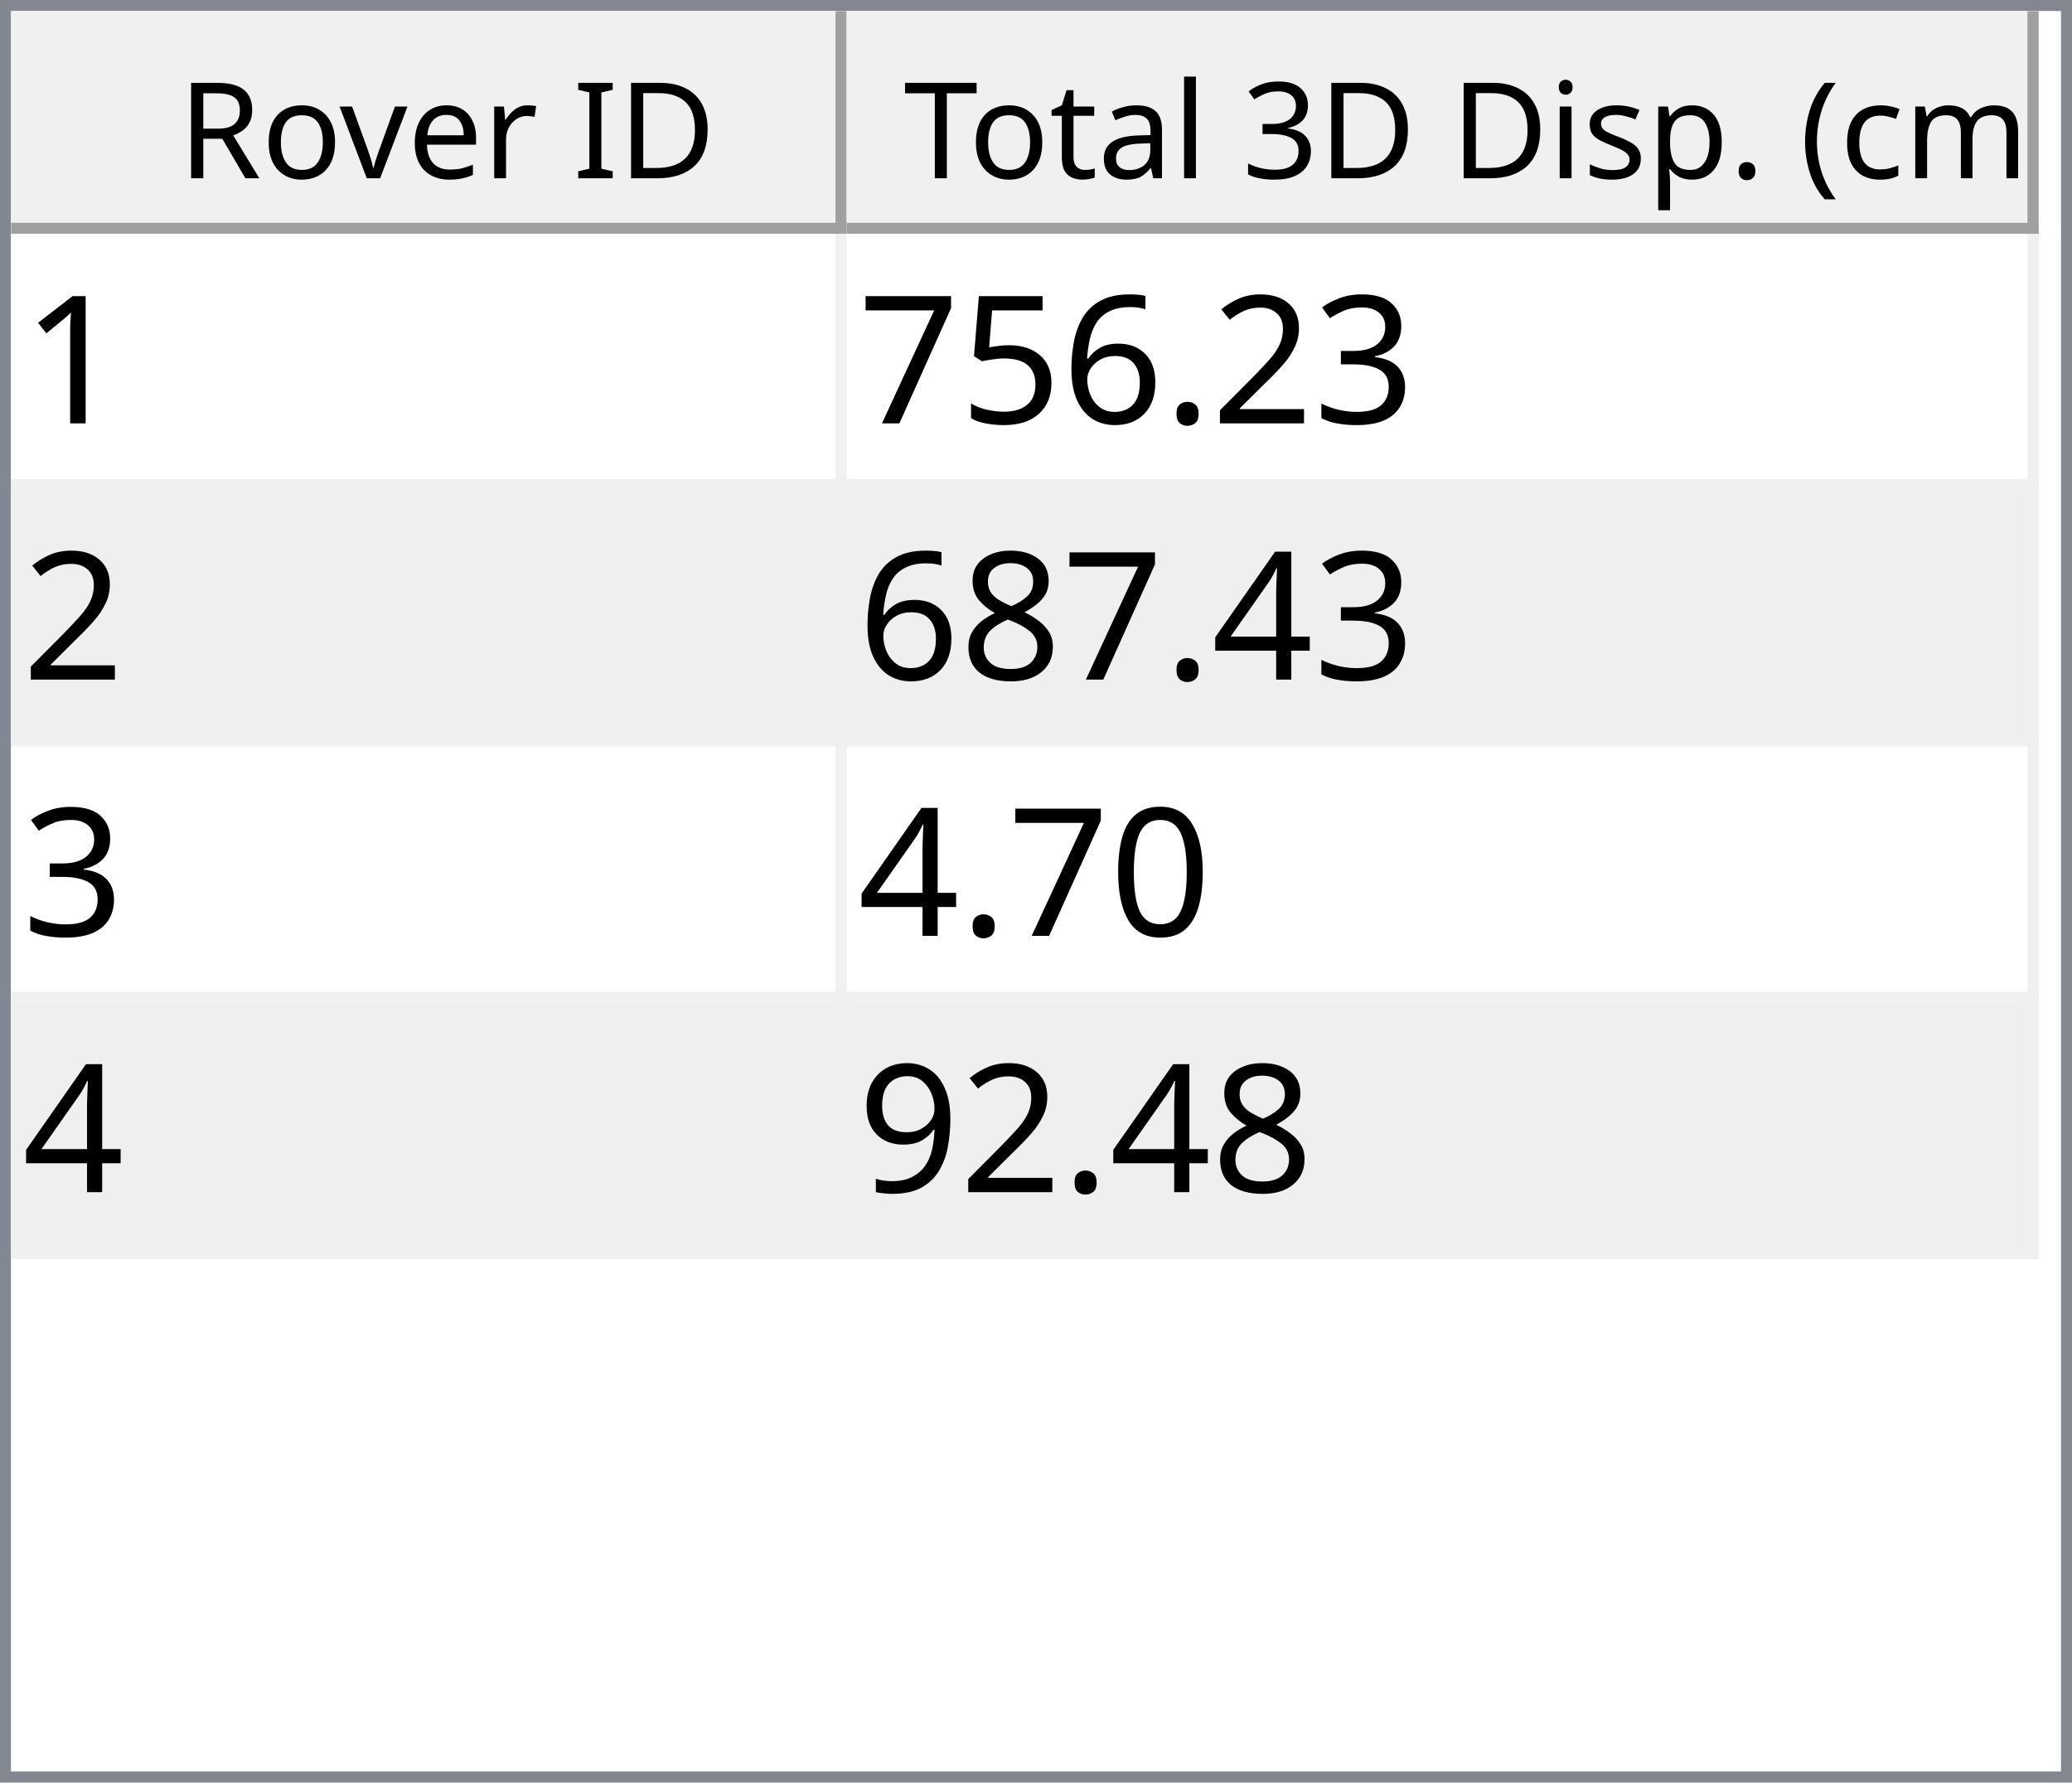
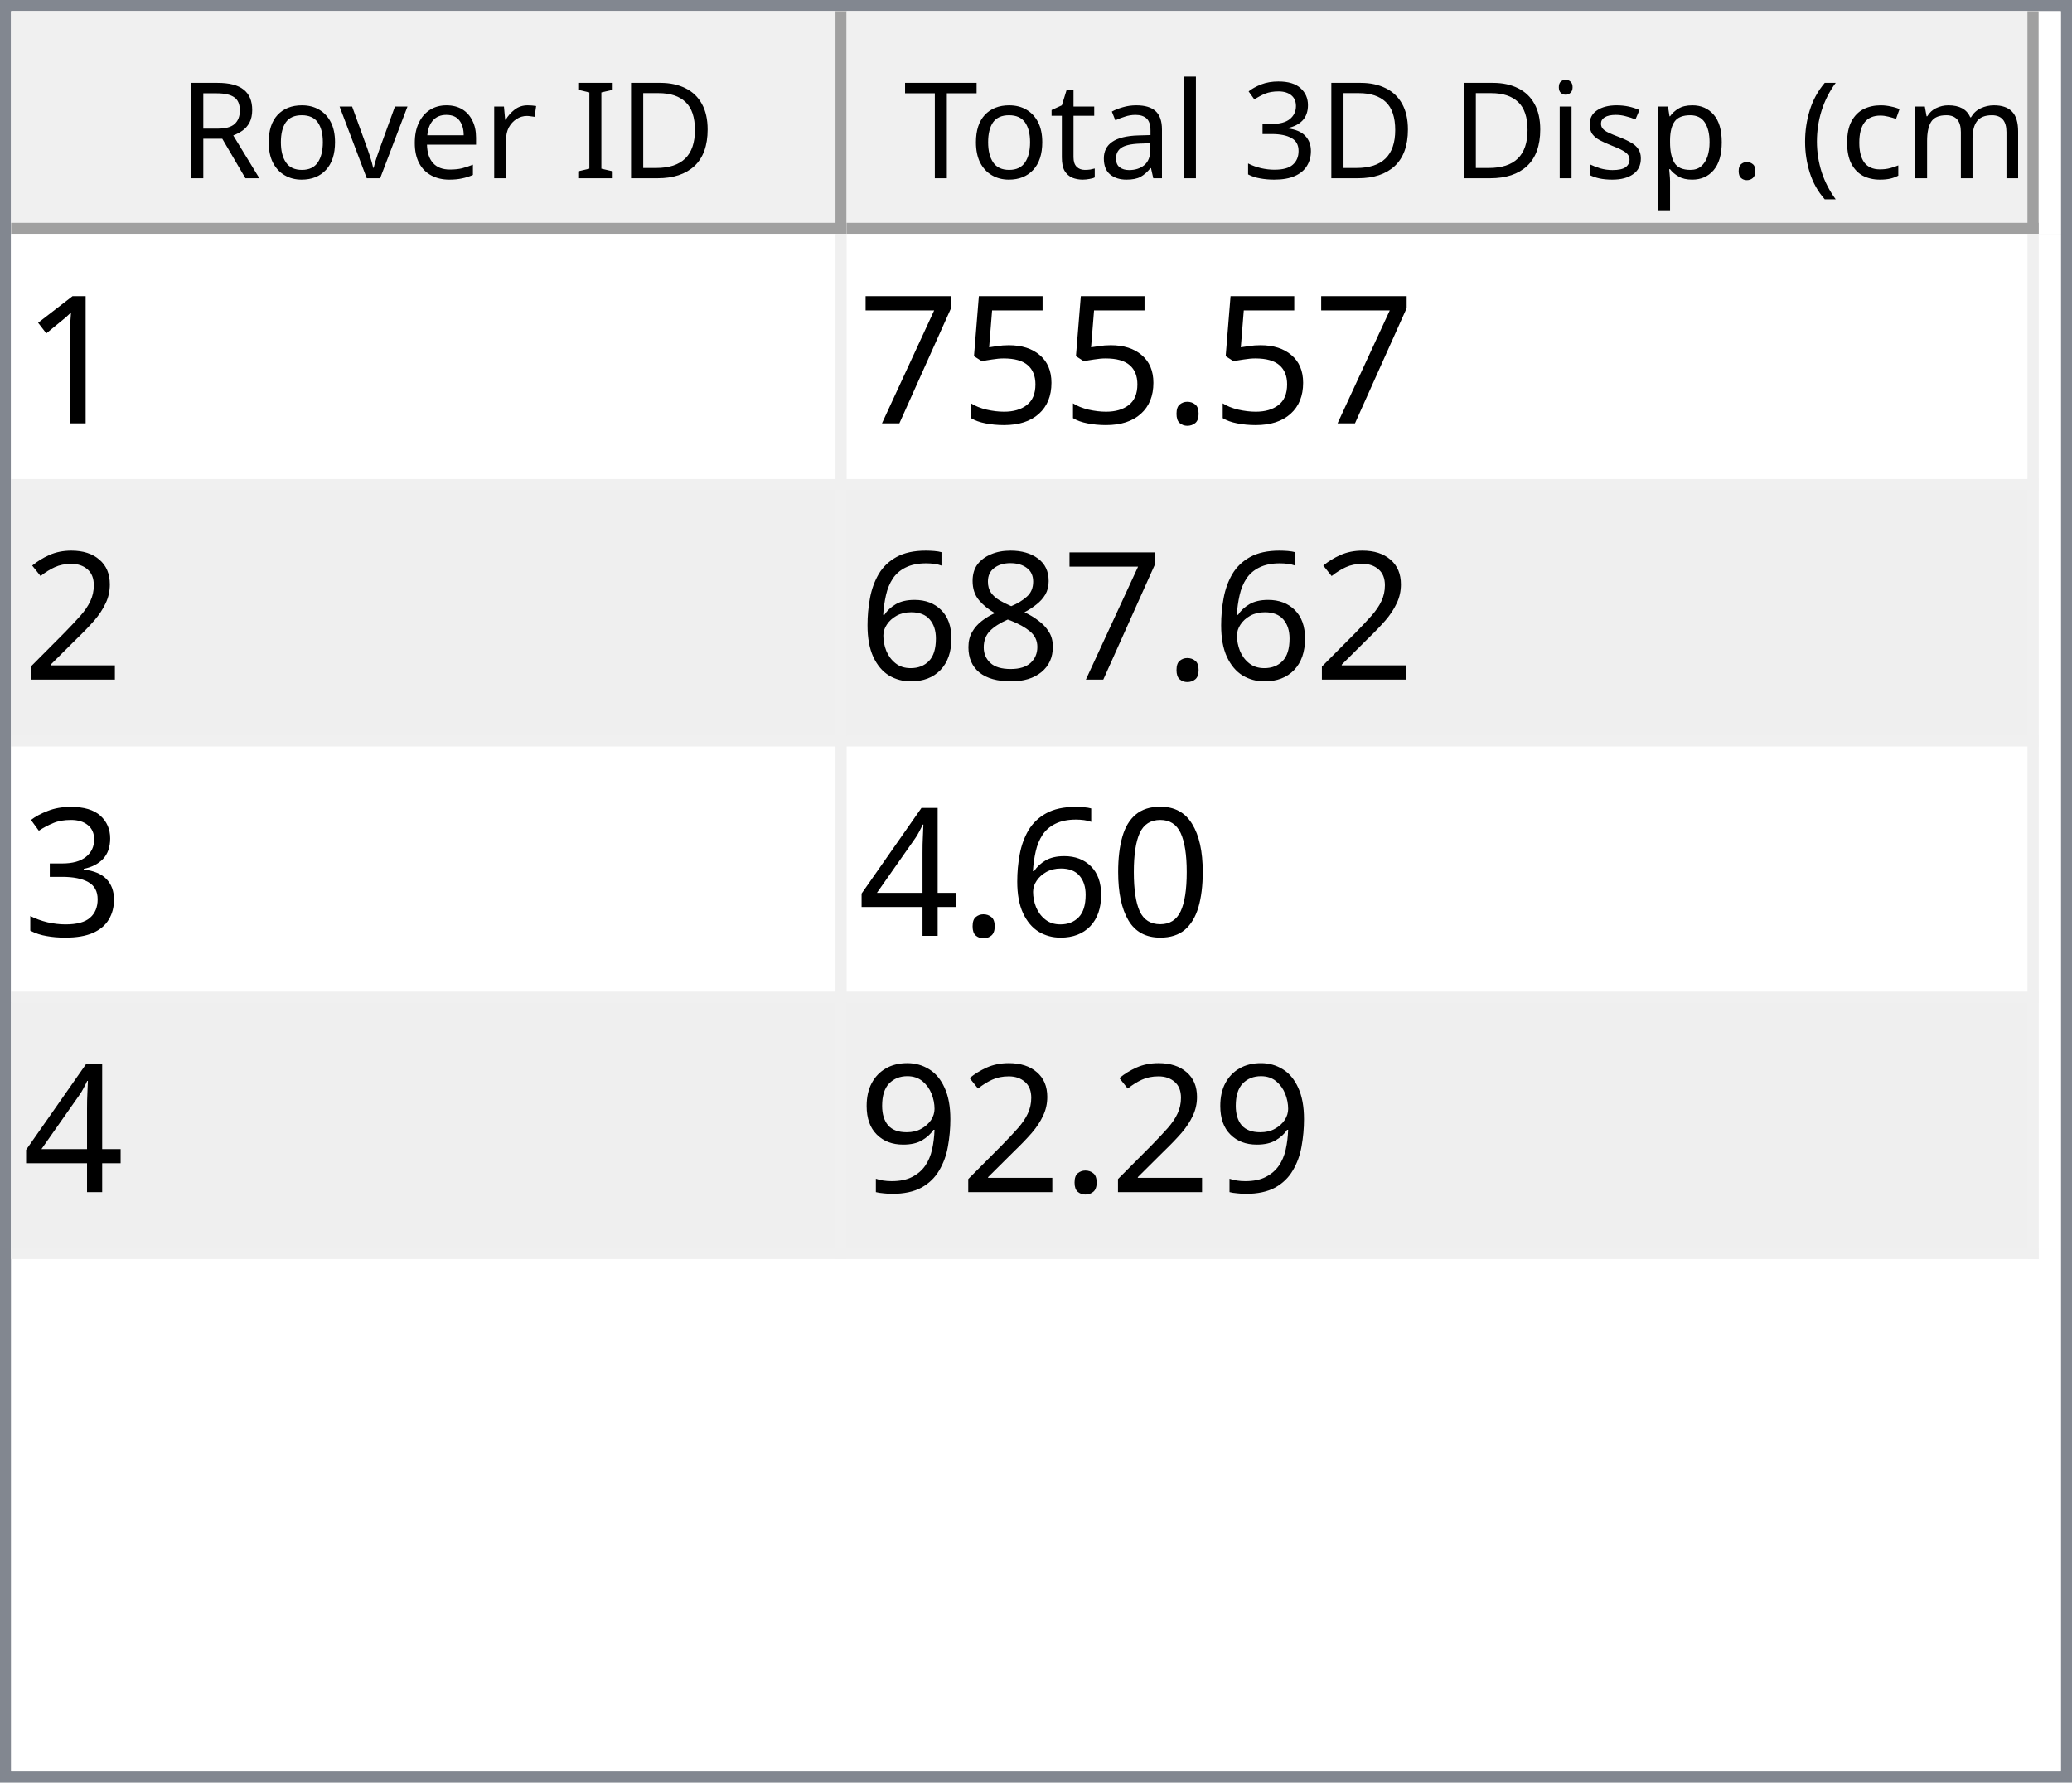
<svg xmlns="http://www.w3.org/2000/svg" style="fill-opacity:1; color-rendering:auto; color-interpolation:auto; text-rendering:auto; stroke:black; stroke-linecap:square; stroke-miterlimit:10; shape-rendering:auto; stroke-opacity:1; fill:black; stroke-dasharray:none; font-weight:normal; stroke-width:1; font-family:'Dialog'; font-style:normal; stroke-linejoin:miter; font-size:12px; stroke-dashoffset:0; image-rendering:auto;" width="186" height="160">
  <defs id="genericDefs" />
  <g>
    <defs id="defs1">
      <clipPath clipPathUnits="userSpaceOnUse" id="clipPath1">
        <path d="M0 0 L186 0 L186 160 L0 160 L0 0 Z" />
      </clipPath>
      <clipPath clipPathUnits="userSpaceOnUse" id="clipPath2">
        <path d="M0 0 L0 160 L186 160 L186 0 Z" />
      </clipPath>
      <clipPath clipPathUnits="userSpaceOnUse" id="clipPath3">
        <path d="M0 0 L0 20 L184 20 L184 0 Z" />
      </clipPath>
      <clipPath clipPathUnits="userSpaceOnUse" id="clipPath4">
        <path d="M0 0 L0 20 L75 20 L75 0 Z" />
      </clipPath>
      <clipPath clipPathUnits="userSpaceOnUse" id="clipPath5">
        <path d="M1 1 L1 19 L74 19 L74 1 Z" />
      </clipPath>
      <clipPath clipPathUnits="userSpaceOnUse" id="clipPath6">
        <path d="M0 0 L0 18 L73 18 L73 0 Z" />
      </clipPath>
      <clipPath clipPathUnits="userSpaceOnUse" id="clipPath7">
        <path d="M-0.5 -0.5 L-0.5 19.5 L74.5 19.5 L74.5 -0.5 Z" />
      </clipPath>
      <clipPath clipPathUnits="userSpaceOnUse" id="clipPath8">
        <path d="M0 0 L0 20 L107 20 L107 0 Z" />
      </clipPath>
      <clipPath clipPathUnits="userSpaceOnUse" id="clipPath9">
        <path d="M1 1 L1 19 L106 19 L106 1 Z" />
      </clipPath>
      <clipPath clipPathUnits="userSpaceOnUse" id="clipPath10">
        <path d="M0 0 L0 18 L105 18 L105 0 Z" />
      </clipPath>
      <clipPath clipPathUnits="userSpaceOnUse" id="clipPath11">
        <path d="M-0.5 -0.5 L-0.5 19.5 L106.5 19.5 L106.5 -0.5 Z" />
      </clipPath>
      <clipPath clipPathUnits="userSpaceOnUse" id="clipPath12">
        <path d="M0 0 L0 138 L184 138 L184 0 Z" />
      </clipPath>
      <clipPath clipPathUnits="userSpaceOnUse" id="clipPath13">
        <path d="M0 0 L0 92 L182 92 L182 0 Z" />
      </clipPath>
      <clipPath clipPathUnits="userSpaceOnUse" id="clipPath14">
        <path d="M-0.5 -0.5 L-0.5 91.5 L181.5 91.5 L181.5 -0.5 Z" />
      </clipPath>
      <clipPath clipPathUnits="userSpaceOnUse" id="clipPath15">
        <path d="M0 0 L0 22 L74 22 L74 0 Z" />
      </clipPath>
      <clipPath clipPathUnits="userSpaceOnUse" id="clipPath16">
        <path d="M0 0 L0 22 L106 22 L106 0 Z" />
      </clipPath>
      <font horiz-adv-x="64.551" id="font1">
        <font-face ascent="107.91" descent="25.098" units-per-em="100" style="font-style:normal; font-family:Segoe UI; font-weight:normal;" />
        <missing-glyph horiz-adv-x="64.551" d="M8.109 0 L8.109 68.266 L56.453 68.266 L56.453 0 L8.109 0 ZM15.328 7.234 L49.219 7.234 L49.219 61.031 L15.328 61.031 L15.328 7.234 Z" />
        <glyph unicode="D" horiz-adv-x="70.117" d="M9.188 0 L9.188 70.016 L28.516 70.016 Q65.531 70.016 65.531 35.891 Q65.531 19.672 55.25 9.836 Q44.969 0 27.734 0 L9.188 0 ZM17.391 62.594 L17.391 7.422 L27.828 7.422 Q41.609 7.422 49.273 14.797 Q56.938 22.172 56.938 35.688 Q56.938 62.594 28.328 62.594 L17.391 62.594 Z" />
        <glyph unicode="I" horiz-adv-x="26.611" d="M17.391 0 L9.188 0 L9.188 70.016 L17.391 70.016 L17.391 0 Z" />
        <glyph unicode=" " horiz-adv-x="27.393" d="" />
        <glyph unicode="r" horiz-adv-x="34.766" d="M34.188 41.891 Q32.078 43.5 28.125 43.5 Q23 43.5 19.555 38.672 Q16.109 33.844 16.109 25.484 L16.109 0 L8.109 0 L8.109 50 L16.109 50 L16.109 39.703 L16.312 39.703 Q18.016 44.969 21.531 47.922 Q25.047 50.875 29.391 50.875 Q32.516 50.875 34.188 50.203 L34.188 41.891 Z" />
        <glyph unicode="e" horiz-adv-x="52.295" d="M48.297 23 L12.984 23 Q13.188 14.656 17.484 10.109 Q21.781 5.562 29.297 5.562 Q37.75 5.562 44.828 11.141 L44.828 3.609 Q38.234 -1.172 27.391 -1.172 Q16.797 -1.172 10.742 5.641 Q4.688 12.453 4.688 24.812 Q4.688 36.469 11.305 43.82 Q17.922 51.172 27.734 51.172 Q37.547 51.172 42.922 44.828 Q48.297 38.484 48.297 27.203 L48.297 23 ZM40.094 29.781 Q40.047 36.719 36.75 40.578 Q33.453 44.438 27.594 44.438 Q21.922 44.438 17.969 40.383 Q14.016 36.328 13.094 29.781 L40.094 29.781 Z" />
        <glyph unicode="v" horiz-adv-x="47.9" d="M47.406 50 L27.484 0 L19.625 0 L0.688 50 L9.469 50 L22.172 13.672 Q23.578 9.672 23.922 6.688 L24.125 6.688 Q24.609 10.453 25.688 13.484 L38.969 50 L47.406 50 Z" />
        <glyph unicode="o" horiz-adv-x="58.594" d="M29 -1.172 Q17.922 -1.172 11.305 5.836 Q4.688 12.844 4.688 24.422 Q4.688 37.016 11.57 44.094 Q18.453 51.172 30.172 51.172 Q41.359 51.172 47.633 44.289 Q53.906 37.406 53.906 25.203 Q53.906 13.234 47.141 6.031 Q40.375 -1.172 29 -1.172 ZM29.594 44.438 Q21.875 44.438 17.383 39.188 Q12.891 33.938 12.891 24.703 Q12.891 15.828 17.43 10.695 Q21.969 5.562 29.594 5.562 Q37.359 5.562 41.531 10.594 Q45.703 15.625 45.703 24.906 Q45.703 34.281 41.531 39.359 Q37.359 44.438 29.594 44.438 Z" />
        <glyph unicode="R" horiz-adv-x="59.814" d="M59.375 0 L49.609 0 L37.891 19.625 Q36.281 22.359 34.766 24.289 Q33.25 26.219 31.664 27.438 Q30.078 28.656 28.25 29.219 Q26.422 29.781 24.125 29.781 L17.391 29.781 L17.391 0 L9.188 0 L9.188 70.016 L30.078 70.016 Q34.672 70.016 38.555 68.867 Q42.438 67.719 45.289 65.375 Q48.141 63.031 49.758 59.547 Q51.375 56.062 51.375 51.375 Q51.375 47.703 50.273 44.656 Q49.172 41.609 47.148 39.211 Q45.125 36.812 42.266 35.133 Q39.406 33.453 35.844 32.516 L35.844 32.328 Q37.594 31.547 38.891 30.547 Q40.188 29.547 41.359 28.18 Q42.531 26.812 43.68 25.078 Q44.828 23.344 46.234 21.047 L59.375 0 ZM17.391 62.594 L17.391 37.203 L28.516 37.203 Q31.594 37.203 34.203 38.133 Q36.812 39.062 38.719 40.797 Q40.625 42.531 41.703 45.047 Q42.781 47.562 42.781 50.688 Q42.781 56.297 39.141 59.445 Q35.5 62.594 28.609 62.594 L17.391 62.594 Z" />
        <glyph unicode=")" horiz-adv-x="30.176" d="M8.297 -15.922 L1.172 -15.922 Q16.406 2.344 16.406 26.812 Q16.406 51.469 1.078 70.016 L8.297 70.016 Q23.531 52.156 23.531 26.703 Q23.531 1.375 8.297 -15.922 Z" />
        <glyph unicode="m" horiz-adv-x="86.133" d="M79.109 0 L71.094 0 L71.094 28.719 Q71.094 37.016 68.531 40.727 Q65.969 44.438 59.906 44.438 Q54.781 44.438 51.195 39.75 Q47.609 35.062 47.609 28.516 L47.609 0 L39.594 0 L39.594 29.688 Q39.594 44.438 28.219 44.438 Q22.953 44.438 19.531 40.016 Q16.109 35.594 16.109 28.516 L16.109 0 L8.109 0 L8.109 50 L16.109 50 L16.109 42.094 L16.312 42.094 Q21.625 51.172 31.844 51.172 Q36.969 51.172 40.773 48.312 Q44.578 45.453 46 40.828 Q51.562 51.172 62.594 51.172 Q79.109 51.172 79.109 30.812 L79.109 0 Z" />
        <glyph unicode="c" horiz-adv-x="46.191" d="M42.188 2.297 Q36.422 -1.172 28.516 -1.172 Q17.828 -1.172 11.258 5.789 Q4.688 12.75 4.688 23.828 Q4.688 36.188 11.766 43.68 Q18.844 51.172 30.672 51.172 Q37.25 51.172 42.281 48.734 L42.281 40.531 Q36.719 44.438 30.375 44.438 Q22.703 44.438 17.797 38.945 Q12.891 33.453 12.891 24.516 Q12.891 15.719 17.508 10.641 Q22.125 5.562 29.891 5.562 Q36.422 5.562 42.188 9.906 L42.188 2.297 Z" />
        <glyph unicode="(" horiz-adv-x="30.176" d="M29.109 -15.922 L21.969 -15.922 Q6.844 1.375 6.844 26.703 Q6.844 52.156 21.969 70.016 L29.203 70.016 Q13.875 51.469 13.875 26.812 Q13.875 2.344 29.109 -15.922 Z" />
        <glyph unicode="." horiz-adv-x="21.68" d="M10.891 -1.078 Q8.641 -1.078 7.055 0.539 Q5.469 2.156 5.469 4.391 Q5.469 6.641 7.055 8.273 Q8.641 9.906 10.891 9.906 Q13.188 9.906 14.797 8.273 Q16.406 6.641 16.406 4.391 Q16.406 2.156 14.797 0.539 Q13.188 -1.078 10.891 -1.078 Z" />
        <glyph unicode="p" horiz-adv-x="58.789" d="M16.312 7.234 L16.109 7.234 L16.109 -23 L8.109 -23 L8.109 50 L16.109 50 L16.109 41.219 L16.312 41.219 Q22.219 51.172 33.594 51.172 Q43.266 51.172 48.688 44.461 Q54.109 37.75 54.109 26.469 Q54.109 13.922 48 6.375 Q41.891 -1.172 31.297 -1.172 Q21.578 -1.172 16.312 7.234 ZM16.109 27.391 L16.109 20.406 Q16.109 14.203 20.141 9.883 Q24.172 5.562 30.375 5.562 Q37.641 5.562 41.773 11.133 Q45.906 16.703 45.906 26.609 Q45.906 34.969 42.047 39.703 Q38.188 44.438 31.594 44.438 Q24.609 44.438 20.359 39.578 Q16.109 34.719 16.109 27.391 Z" />
        <glyph unicode="s" horiz-adv-x="42.432" d="M5.078 1.812 L5.078 10.406 Q11.625 5.562 19.484 5.562 Q30.031 5.562 30.031 12.594 Q30.031 14.594 29.125 15.992 Q28.219 17.391 26.68 18.461 Q25.141 19.531 23.07 20.383 Q21 21.234 18.609 22.172 Q15.281 23.484 12.766 24.828 Q10.25 26.172 8.57 27.859 Q6.891 29.547 6.031 31.695 Q5.172 33.844 5.172 36.719 Q5.172 40.234 6.789 42.945 Q8.406 45.656 11.086 47.484 Q13.766 49.312 17.211 50.242 Q20.656 51.172 24.312 51.172 Q30.812 51.172 35.938 48.922 L35.938 40.828 Q30.422 44.438 23.25 44.438 Q21 44.438 19.195 43.922 Q17.391 43.406 16.094 42.477 Q14.797 41.547 14.086 40.258 Q13.375 38.969 13.375 37.406 Q13.375 35.453 14.086 34.133 Q14.797 32.812 16.164 31.789 Q17.531 30.766 19.484 29.938 Q21.438 29.109 23.922 28.125 Q27.25 26.859 29.883 25.516 Q32.516 24.172 34.375 22.484 Q36.234 20.797 37.234 18.602 Q38.234 16.406 38.234 13.375 Q38.234 9.672 36.602 6.938 Q34.969 4.203 32.234 2.398 Q29.5 0.594 25.93 -0.289 Q22.359 -1.172 18.453 -1.172 Q10.75 -1.172 5.078 1.812 Z" />
        <glyph unicode="i" horiz-adv-x="24.219" d="M12.203 62.703 Q10.062 62.703 8.547 64.164 Q7.031 65.625 7.031 67.875 Q7.031 70.125 8.547 71.609 Q10.062 73.094 12.203 73.094 Q14.406 73.094 15.945 71.609 Q17.484 70.125 17.484 67.875 Q17.484 65.719 15.945 64.211 Q14.406 62.703 12.203 62.703 ZM16.109 0 L8.109 0 L8.109 50 L16.109 50 L16.109 0 Z" />
        <glyph unicode="3" horiz-adv-x="53.906" d="M46.531 19.828 Q46.531 15.094 44.75 11.211 Q42.969 7.328 39.719 4.57 Q36.469 1.812 31.93 0.297 Q27.391 -1.219 21.922 -1.219 Q11.922 -1.219 6 2.594 L6 11.188 Q13.094 5.609 22.219 5.609 Q25.875 5.609 28.828 6.539 Q31.781 7.469 33.906 9.227 Q36.031 10.984 37.18 13.477 Q38.328 15.969 38.328 19.094 Q38.328 32.812 18.797 32.812 L12.984 32.812 L12.984 39.594 L18.5 39.594 Q35.797 39.594 35.797 52.484 Q35.797 64.406 22.609 64.406 Q15.188 64.406 8.688 59.422 L8.688 67.188 Q15.375 71.188 24.609 71.188 Q29 71.188 32.57 69.969 Q36.141 68.75 38.68 66.555 Q41.219 64.359 42.609 61.281 Q44 58.203 44 54.5 Q44 40.672 30.031 36.719 L30.031 36.531 Q33.594 36.141 36.625 34.797 Q39.656 33.453 41.852 31.305 Q44.047 29.156 45.289 26.25 Q46.531 23.344 46.531 19.828 Z" />
        <glyph unicode="l" horiz-adv-x="24.219" d="M16.109 0 L8.109 0 L8.109 74.031 L16.109 74.031 L16.109 0 Z" />
        <glyph unicode="a" horiz-adv-x="50.879" d="M43.891 0 L35.891 0 L35.891 7.812 L35.688 7.812 Q30.469 -1.172 20.312 -1.172 Q12.844 -1.172 8.617 2.781 Q4.391 6.734 4.391 13.281 Q4.391 27.297 20.906 29.594 L35.891 31.688 Q35.891 44.438 25.594 44.438 Q16.547 44.438 9.281 38.281 L9.281 46.484 Q16.656 51.172 26.266 51.172 Q43.891 51.172 43.891 32.516 L43.891 0 ZM35.891 25.297 L23.828 23.641 Q18.266 22.859 15.43 20.875 Q12.594 18.891 12.594 13.875 Q12.594 10.203 15.211 7.883 Q17.828 5.562 22.172 5.562 Q28.125 5.562 32.008 9.742 Q35.891 13.922 35.891 20.312 L35.891 25.297 Z" />
        <glyph unicode="t" horiz-adv-x="33.887" d="M31.297 0.484 Q28.469 -1.078 23.828 -1.078 Q10.688 -1.078 10.688 13.578 L10.688 43.172 L2.094 43.172 L2.094 50 L10.688 50 L10.688 62.203 L18.703 64.797 L18.703 50 L31.297 50 L31.297 43.172 L18.703 43.172 L18.703 14.984 Q18.703 9.969 20.414 7.82 Q22.125 5.672 26.078 5.672 Q29.109 5.672 31.297 7.328 L31.297 0.484 Z" />
        <glyph unicode="T" horiz-adv-x="52.393" d="M50.594 62.594 L30.375 62.594 L30.375 0 L22.172 0 L22.172 62.594 L2 62.594 L2 70.016 L50.594 70.016 L50.594 62.594 Z" />
      </font>
      <font horiz-adv-x="75.0" id="font2">
        <font-face ascent="100.537" descent="21.973" units-per-em="100" style="font-style:normal; font-family:sans-serif; font-weight:normal;" />
        <missing-glyph horiz-adv-x="75.0" d="M12.5 0 L12.5 62.5 L62.5 62.5 L62.5 0 L12.5 0 ZM14.062 1.562 L60.938 1.562 L60.938 60.938 L14.062 60.938 L14.062 1.562 Z" />
        <glyph unicode="1" horiz-adv-x="55.615" d="M37.25 0 L28.469 0 L28.469 56 Q25.297 52.984 20.141 49.953 Q14.984 46.922 10.891 45.406 L10.891 53.906 Q18.266 57.375 23.781 62.305 Q29.297 67.234 31.594 71.875 L37.25 71.875 L37.25 0 Z" />
-         <glyph unicode="3" horiz-adv-x="55.615" d="M4.203 18.891 L12.984 20.062 Q14.5 12.594 18.141 9.297 Q21.781 6 27 6 Q33.203 6 37.477 10.297 Q41.75 14.594 41.75 20.953 Q41.75 27 37.797 30.93 Q33.844 34.859 27.734 34.859 Q25.25 34.859 21.531 33.891 L22.516 41.609 Q23.391 41.5 23.922 41.5 Q29.547 41.5 34.039 44.43 Q38.531 47.359 38.531 53.469 Q38.531 58.297 35.258 61.477 Q31.984 64.656 26.812 64.656 Q21.688 64.656 18.266 61.43 Q14.844 58.203 13.875 51.766 L5.078 53.328 Q6.688 62.156 12.398 67.016 Q18.109 71.875 26.609 71.875 Q32.469 71.875 37.398 69.359 Q42.328 66.844 44.945 62.5 Q47.562 58.156 47.562 53.266 Q47.562 48.641 45.07 44.828 Q42.578 41.016 37.703 38.766 Q44.047 37.312 47.562 32.695 Q51.078 28.078 51.078 21.141 Q51.078 11.766 44.242 5.25 Q37.406 -1.266 26.953 -1.266 Q17.531 -1.266 11.305 4.352 Q5.078 9.969 4.203 18.891 Z" />
-         <glyph unicode="2" horiz-adv-x="55.615" d="M50.344 8.453 L50.344 0 L3.031 0 Q2.938 3.172 4.047 6.109 Q5.859 10.938 9.836 15.625 Q13.812 20.312 21.344 26.469 Q33.016 36.031 37.117 41.625 Q41.219 47.219 41.219 52.203 Q41.219 57.422 37.477 61.008 Q33.734 64.594 27.734 64.594 Q21.391 64.594 17.578 60.789 Q13.766 56.984 13.719 50.25 L4.688 51.172 Q5.609 61.281 11.664 66.578 Q17.719 71.875 27.938 71.875 Q38.234 71.875 44.242 66.164 Q50.25 60.453 50.25 52 Q50.25 47.703 48.492 43.555 Q46.734 39.406 42.656 34.812 Q38.578 30.219 29.109 22.219 Q21.188 15.578 18.945 13.211 Q16.703 10.844 15.234 8.453 L50.344 8.453 Z" />
        <glyph unicode="." horiz-adv-x="27.783" d="M9.078 0 L9.078 10.016 L19.094 10.016 L19.094 0 L9.078 0 Z" />
-         <glyph unicode="6" horiz-adv-x="55.615" d="M49.75 54.047 L41.016 53.375 Q39.844 58.547 37.703 60.891 Q34.125 64.656 28.906 64.656 Q24.703 64.656 21.531 62.312 Q17.391 59.281 14.992 53.469 Q12.594 47.656 12.5 36.922 Q15.672 41.75 20.266 44.094 Q24.859 46.438 29.891 46.438 Q38.672 46.438 44.852 39.969 Q51.031 33.5 51.031 23.25 Q51.031 16.5 48.125 10.719 Q45.219 4.938 40.141 1.859 Q35.062 -1.219 28.609 -1.219 Q17.625 -1.219 10.695 6.859 Q3.766 14.938 3.766 33.5 Q3.766 54.25 11.422 63.672 Q18.109 71.875 29.438 71.875 Q37.891 71.875 43.289 67.141 Q48.688 62.406 49.75 54.047 ZM13.875 23.188 Q13.875 18.656 15.797 14.508 Q17.719 10.359 21.188 8.18 Q24.656 6 28.469 6 Q34.031 6 38.039 10.492 Q42.047 14.984 42.047 22.703 Q42.047 30.125 38.086 34.398 Q34.125 38.672 28.125 38.672 Q22.172 38.672 18.023 34.398 Q13.875 30.125 13.875 23.188 Z" />
        <glyph unicode="5" horiz-adv-x="55.615" d="M4.156 18.75 L13.375 19.531 Q14.406 12.797 18.141 9.398 Q21.875 6 27.156 6 Q33.5 6 37.891 10.789 Q42.281 15.578 42.281 23.484 Q42.281 31 38.062 35.352 Q33.844 39.703 27 39.703 Q22.75 39.703 19.336 37.773 Q15.922 35.844 13.969 32.766 L5.719 33.844 L12.641 70.609 L48.25 70.609 L48.25 62.203 L19.672 62.203 L15.828 42.969 Q22.266 47.469 29.344 47.469 Q38.719 47.469 45.164 40.969 Q51.609 34.469 51.609 24.266 Q51.609 14.547 45.953 7.469 Q39.062 -1.219 27.156 -1.219 Q17.391 -1.219 11.211 4.25 Q5.031 9.719 4.156 18.75 Z" />
        <glyph unicode="7" horiz-adv-x="55.615" d="M4.734 62.203 L4.734 70.656 L51.078 70.656 L51.078 63.812 Q44.234 56.547 37.523 44.484 Q30.812 32.422 27.156 19.672 Q24.516 10.688 23.781 0 L14.75 0 Q14.891 8.453 18.062 20.414 Q21.234 32.375 27.172 43.484 Q33.109 54.594 39.797 62.203 L4.734 62.203 Z" />
+         <glyph unicode="2" horiz-adv-x="55.615" d="M50.344 8.453 L50.344 0 L3.031 0 Q2.938 3.172 4.047 6.109 Q5.859 10.938 9.836 15.625 Q13.812 20.312 21.344 26.469 Q33.016 36.031 37.117 41.625 Q41.219 47.219 41.219 52.203 Q41.219 57.422 37.477 61.008 Q33.734 64.594 27.734 64.594 Q21.391 64.594 17.578 60.789 Q13.766 56.984 13.719 50.25 L4.688 51.172 Q5.609 61.281 11.664 66.578 Q17.719 71.875 27.938 71.875 Q38.234 71.875 44.242 66.164 Q50.25 60.453 50.25 52 Q50.25 47.703 48.492 43.555 Q46.734 39.406 42.656 34.812 Q38.578 30.219 29.109 22.219 Q21.188 15.578 18.945 13.211 Q16.703 10.844 15.234 8.453 L50.344 8.453 Z" />
+         <glyph unicode="8" horiz-adv-x="55.615" d="M17.672 38.812 Q12.203 40.828 9.57 44.539 Q6.938 48.25 6.938 53.422 Q6.938 61.234 12.555 66.555 Q18.172 71.875 27.484 71.875 Q36.859 71.875 42.578 66.43 Q48.297 60.984 48.297 53.172 Q48.297 48.188 45.68 44.508 Q43.062 40.828 37.75 38.812 Q44.344 36.672 47.781 31.883 Q51.219 27.094 51.219 20.453 Q51.219 11.281 44.727 5.031 Q38.234 -1.219 27.641 -1.219 Q17.047 -1.219 10.547 5.055 Q4.047 11.328 4.047 20.703 Q4.047 27.688 7.594 32.398 Q11.141 37.109 17.672 38.812 ZM15.922 53.719 Q15.922 48.641 19.195 45.414 Q22.469 42.188 27.688 42.188 Q32.766 42.188 36.016 45.383 Q39.266 48.578 39.266 53.219 Q39.266 58.062 35.914 61.359 Q32.562 64.656 27.594 64.656 Q22.562 64.656 19.242 61.43 Q15.922 58.203 15.922 53.719 ZM13.094 20.656 Q13.094 16.891 14.875 13.375 Q16.656 9.859 20.172 7.93 Q23.688 6 27.734 6 Q34.031 6 38.133 10.055 Q42.234 14.109 42.234 20.359 Q42.234 26.703 38.016 30.859 Q33.797 35.016 27.438 35.016 Q21.234 35.016 17.164 30.914 Q13.094 26.812 13.094 20.656 Z" />
+         <glyph unicode="6" horiz-adv-x="55.615" d="M49.75 54.047 L41.016 53.375 Q39.844 58.547 37.703 60.891 Q34.125 64.656 28.906 64.656 Q24.703 64.656 21.531 62.312 Q17.391 59.281 14.992 53.469 Q12.594 47.656 12.5 36.922 Q15.672 41.75 20.266 44.094 Q24.859 46.438 29.891 46.438 Q38.672 46.438 44.852 39.969 Q51.031 33.5 51.031 23.25 Q51.031 16.5 48.125 10.719 Q45.219 4.938 40.141 1.859 Q35.062 -1.219 28.609 -1.219 Q17.625 -1.219 10.695 6.859 Q3.766 14.938 3.766 33.5 Q3.766 54.25 11.422 63.672 Q18.109 71.875 29.438 71.875 Q37.891 71.875 43.289 67.141 Q48.688 62.406 49.75 54.047 ZM13.875 23.188 Q13.875 18.656 15.797 14.508 Q17.719 10.359 21.188 8.18 Q24.656 6 28.469 6 Q34.031 6 38.039 10.492 Q42.047 14.984 42.047 22.703 Q42.047 30.125 38.086 34.398 Q34.125 38.672 28.125 38.672 Q22.172 38.672 18.023 34.398 Q13.875 30.125 13.875 23.188 Z" />
+         <glyph unicode="3" horiz-adv-x="55.615" d="M4.203 18.891 L12.984 20.062 Q14.5 12.594 18.141 9.297 Q21.781 6 27 6 Q33.203 6 37.477 10.297 Q41.75 14.594 41.75 20.953 Q41.75 27 37.797 30.93 Q33.844 34.859 27.734 34.859 Q25.25 34.859 21.531 33.891 L22.516 41.609 Q23.391 41.5 23.922 41.5 Q29.547 41.5 34.039 44.43 Q38.531 47.359 38.531 53.469 Q38.531 58.297 35.258 61.477 Q31.984 64.656 26.812 64.656 Q21.688 64.656 18.266 61.43 Q14.844 58.203 13.875 51.766 L5.078 53.328 Q6.688 62.156 12.398 67.016 Q18.109 71.875 26.609 71.875 Q32.469 71.875 37.398 69.359 Q42.328 66.844 44.945 62.5 Q47.562 58.156 47.562 53.266 Q47.562 48.641 45.07 44.828 Q42.578 41.016 37.703 38.766 Q44.047 37.312 47.562 32.695 Q51.078 28.078 51.078 21.141 Q51.078 11.766 44.242 5.25 Q37.406 -1.266 26.953 -1.266 Q17.531 -1.266 11.305 4.352 Q5.078 9.969 4.203 18.891 Z" />
+         <glyph unicode="0" horiz-adv-x="55.615" d="M4.156 35.297 Q4.156 48 6.766 55.742 Q9.375 63.484 14.523 67.68 Q19.672 71.875 27.484 71.875 Q33.25 71.875 37.594 69.555 Q41.938 67.234 44.773 62.867 Q47.609 58.5 49.219 52.227 Q50.828 45.953 50.828 35.297 Q50.828 22.703 48.242 14.969 Q45.656 7.234 40.508 3.008 Q35.359 -1.219 27.484 -1.219 Q17.141 -1.219 11.234 6.203 Q4.156 15.141 4.156 35.297 ZM13.188 35.297 Q13.188 17.672 17.312 11.836 Q21.438 6 27.484 6 Q33.547 6 37.672 11.859 Q41.797 17.719 41.797 35.297 Q41.797 52.984 37.672 58.789 Q33.547 64.594 27.391 64.594 Q21.344 64.594 17.719 59.469 Q13.188 52.938 13.188 35.297 Z" />
        <glyph unicode="4" horiz-adv-x="55.615" d="M32.328 0 L32.328 17.141 L1.266 17.141 L1.266 25.203 L33.938 71.578 L41.109 71.578 L41.109 25.203 L50.781 25.203 L50.781 17.141 L41.109 17.141 L41.109 0 L32.328 0 ZM32.328 25.203 L32.328 57.469 L9.906 25.203 L32.328 25.203 Z" />
-         <glyph unicode="8" horiz-adv-x="55.615" d="M17.672 38.812 Q12.203 40.828 9.57 44.539 Q6.938 48.25 6.938 53.422 Q6.938 61.234 12.555 66.555 Q18.172 71.875 27.484 71.875 Q36.859 71.875 42.578 66.43 Q48.297 60.984 48.297 53.172 Q48.297 48.188 45.68 44.508 Q43.062 40.828 37.75 38.812 Q44.344 36.672 47.781 31.883 Q51.219 27.094 51.219 20.453 Q51.219 11.281 44.727 5.031 Q38.234 -1.219 27.641 -1.219 Q17.047 -1.219 10.547 5.055 Q4.047 11.328 4.047 20.703 Q4.047 27.688 7.594 32.398 Q11.141 37.109 17.672 38.812 ZM15.922 53.719 Q15.922 48.641 19.195 45.414 Q22.469 42.188 27.688 42.188 Q32.766 42.188 36.016 45.383 Q39.266 48.578 39.266 53.219 Q39.266 58.062 35.914 61.359 Q32.562 64.656 27.594 64.656 Q22.562 64.656 19.242 61.43 Q15.922 58.203 15.922 53.719 ZM13.094 20.656 Q13.094 16.891 14.875 13.375 Q16.656 9.859 20.172 7.93 Q23.688 6 27.734 6 Q34.031 6 38.133 10.055 Q42.234 14.109 42.234 20.359 Q42.234 26.703 38.016 30.859 Q33.797 35.016 27.438 35.016 Q21.234 35.016 17.164 30.914 Q13.094 26.812 13.094 20.656 Z" />
-         <glyph unicode="0" horiz-adv-x="55.615" d="M4.156 35.297 Q4.156 48 6.766 55.742 Q9.375 63.484 14.523 67.68 Q19.672 71.875 27.484 71.875 Q33.25 71.875 37.594 69.555 Q41.938 67.234 44.773 62.867 Q47.609 58.5 49.219 52.227 Q50.828 45.953 50.828 35.297 Q50.828 22.703 48.242 14.969 Q45.656 7.234 40.508 3.008 Q35.359 -1.219 27.484 -1.219 Q17.141 -1.219 11.234 6.203 Q4.156 15.141 4.156 35.297 ZM13.188 35.297 Q13.188 17.672 17.312 11.836 Q21.438 6 27.484 6 Q33.547 6 37.672 11.859 Q41.797 17.719 41.797 35.297 Q41.797 52.984 37.672 58.789 Q33.547 64.594 27.391 64.594 Q21.344 64.594 17.719 59.469 Q13.188 52.938 13.188 35.297 Z" />
        <glyph unicode="9" horiz-adv-x="55.615" d="M5.469 16.547 L13.922 17.328 Q14.984 11.375 18.016 8.688 Q21.047 6 25.781 6 Q29.828 6 32.883 7.859 Q35.938 9.719 37.891 12.82 Q39.844 15.922 41.164 21.195 Q42.484 26.469 42.484 31.938 Q42.484 32.516 42.438 33.688 Q39.797 29.5 35.234 26.883 Q30.672 24.266 25.344 24.266 Q16.453 24.266 10.305 30.711 Q4.156 37.156 4.156 47.703 Q4.156 58.594 10.578 65.234 Q17 71.875 26.656 71.875 Q33.641 71.875 39.43 68.117 Q45.219 64.359 48.219 57.398 Q51.219 50.438 51.219 37.25 Q51.219 23.531 48.242 15.406 Q45.266 7.281 39.383 3.031 Q33.5 -1.219 25.594 -1.219 Q17.188 -1.219 11.867 3.445 Q6.547 8.109 5.469 16.547 ZM41.453 48.141 Q41.453 55.719 37.43 60.156 Q33.406 64.594 27.734 64.594 Q21.875 64.594 17.531 59.812 Q13.188 55.031 13.188 47.406 Q13.188 40.578 17.312 36.305 Q21.438 32.031 27.484 32.031 Q33.594 32.031 37.523 36.305 Q41.453 40.578 41.453 48.141 Z" />
      </font>
    </defs>
    <g style="fill:white; stroke:white;">
      <rect x="0" y="0" width="186" style="clip-path:url(#clipPath1); stroke:none;" height="160" />
    </g>
    <g style="fill:white; text-rendering:optimizeSpeed; color-rendering:optimizeSpeed; image-rendering:optimizeSpeed; shape-rendering:crispEdges; stroke:white; color-interpolation:sRGB;">
      <rect x="0" width="186" height="160" y="0" style="stroke:none;" />
      <path style="stroke:none;" d="M0 160 L186 160 L186 0 L0 0 Z" />
    </g>
    <g style="fill:rgb(240,240,240); font-family:'Segoe UI'; stroke:rgb(240,240,240);">
      <rect x="0" y="0" width="186" style="clip-path:url(#clipPath2); stroke:none;" height="160" />
    </g>
    <g style="fill:rgb(130,135,144); font-family:'Segoe UI'; stroke:rgb(130,135,144);">
      <path d="M0 0 L186 0 L186 160 L0 160 L0 0 ZM1 1 L185 1 L185 159 L1 159 L1 1 Z" style="fill-rule:evenodd; clip-path:url(#clipPath2); stroke:none;" />
    </g>
    <g style="fill:white; font-family:'Segoe UI'; stroke:white;" transform="translate(1,1)">
      <rect x="0" y="0" width="184" style="clip-path:url(#clipPath3); stroke:none;" height="20" />
    </g>
    <g style="fill:rgb(240,240,240); font-family:'Segoe UI'; stroke:rgb(240,240,240);" transform="translate(1,1)">
      <rect x="0" y="0" width="75" style="clip-path:url(#clipPath4); stroke:none;" height="20" />
    </g>
    <g style="font-family:'Segoe UI';" transform="translate(2,2)">
      <text x="14" xml:space="preserve" y="14" style="clip-path:url(#clipPath6); stroke:none;">Rover ID</text>
    </g>
    <g style="fill:rgb(160,160,160); font-family:'Segoe UI'; stroke:rgb(160,160,160); stroke-linejoin:bevel;" transform="translate(1.5,1.5)">
      <line x1="74" x2="74" y1="0" style="fill:none; clip-path:url(#clipPath7);" y2="19" />
    </g>
    <g style="fill:rgb(160,160,160); font-family:'Segoe UI'; stroke:rgb(160,160,160); stroke-linejoin:bevel;" transform="matrix(1,0,0,1,1,1) translate(0.5,0.5)">
      <line x1="0" x2="74" y1="19" style="fill:none; clip-path:url(#clipPath7);" y2="19" />
    </g>
    <g style="fill:rgb(240,240,240); font-family:'Segoe UI'; stroke:rgb(240,240,240);" transform="translate(76,1)">
      <rect x="0" y="0" width="107" style="clip-path:url(#clipPath8); stroke:none;" height="20" />
    </g>
    <g style="font-family:'Segoe UI';" transform="translate(77,2)">
      <text x="1" xml:space="preserve" y="14" style="clip-path:url(#clipPath10); stroke:none;"> Total 3D Disp. (cm)</text>
    </g>
    <g style="fill:rgb(160,160,160); font-family:'Segoe UI'; stroke:rgb(160,160,160); stroke-linejoin:bevel;" transform="translate(76.5,1.5)">
      <line x1="106" x2="106" y1="0" style="fill:none; clip-path:url(#clipPath11);" y2="19" />
    </g>
    <g style="fill:rgb(160,160,160); font-family:'Segoe UI'; stroke:rgb(160,160,160); stroke-linejoin:bevel;" transform="matrix(1,0,0,1,76,1) translate(0.5,0.5)">
      <line x1="0" x2="106" y1="19" style="fill:none; clip-path:url(#clipPath11);" y2="19" />
    </g>
    <g style="fill:white; font-family:'Segoe UI'; stroke:white;" transform="translate(1,21)">
      <rect x="0" y="0" width="184" style="clip-path:url(#clipPath12); stroke:none;" height="138" />
    </g>
    <g style="fill:rgb(240,240,240); font-size:16px; font-family:sans-serif; stroke:rgb(240,240,240);" transform="translate(1,21)">
      <rect x="0" y="0" width="182" style="clip-path:url(#clipPath13); stroke:none;" height="92" />
      <line transform="translate(0.5,0.5)" x1="0" x2="181" y1="22" style="clip-path:url(#clipPath14); fill:none; stroke-linejoin:bevel;" y2="22" />
    </g>
    <g transform="matrix(1,0,0,1,1,21) translate(0.5,0.5)" style="fill:rgb(240,240,240); font-size:16px; font-family:sans-serif; stroke:rgb(240,240,240); stroke-linejoin:bevel;">
      <line x1="0" x2="181" y1="45" style="fill:none; clip-path:url(#clipPath14);" y2="45" />
    </g>
    <g transform="matrix(1,0,0,1,1,21) translate(0.5,0.5)" style="fill:rgb(240,240,240); font-size:16px; font-family:sans-serif; stroke:rgb(240,240,240); stroke-linejoin:bevel;">
      <line x1="0" x2="181" y1="68" style="fill:none; clip-path:url(#clipPath14);" y2="68" />
    </g>
    <g transform="matrix(1,0,0,1,1,21) translate(0.5,0.5)" style="fill:rgb(240,240,240); font-size:16px; font-family:sans-serif; stroke:rgb(240,240,240); stroke-linejoin:bevel;">
      <line x1="0" x2="181" y1="91" style="fill:none; clip-path:url(#clipPath14);" y2="91" />
    </g>
    <g transform="matrix(1,0,0,1,1,21) translate(0.5,0.5)" style="fill:rgb(240,240,240); font-size:16px; font-family:sans-serif; stroke:rgb(240,240,240); stroke-linejoin:bevel;">
      <line x1="74" x2="74" y1="0" style="fill:none; clip-path:url(#clipPath14);" y2="91" />
    </g>
    <g transform="matrix(1,0,0,1,1,21) translate(0.5,0.5)" style="fill:rgb(240,240,240); font-size:16px; font-family:sans-serif; stroke:rgb(240,240,240); stroke-linejoin:bevel;">
      <line x1="181" x2="181" y1="0" style="fill:none; clip-path:url(#clipPath14);" y2="91" />
    </g>
    <g style="fill:white; font-size:16px; font-family:sans-serif; stroke:white;" transform="matrix(1,0,0,1,1,21)">
      <rect x="0" y="0" width="74" style="clip-path:url(#clipPath15); stroke:none;" height="22" />
      <text x="1" y="17" style="fill:black; clip-path:url(#clipPath15); stroke:none;" xml:space="preserve">1</text>
    </g>
    <g style="fill:white; font-size:16px; font-family:sans-serif; stroke:white;" transform="matrix(1,0,0,1,1,21) translate(75,0)">
      <rect x="0" y="0" width="106" style="clip-path:url(#clipPath16); stroke:none;" height="22" />
-       <text x="1" y="17" style="fill:black; clip-path:url(#clipPath16); stroke:none;" xml:space="preserve">756.23</text>
+       <text x="1" y="17" style="fill:black; clip-path:url(#clipPath16); stroke:none;" xml:space="preserve">755.57</text>
    </g>
    <g style="fill:rgb(239,239,239); font-size:16px; font-family:sans-serif; stroke:rgb(239,239,239);" transform="matrix(1,0,0,1,1,21) translate(0,23)">
      <rect x="0" y="0" width="74" style="clip-path:url(#clipPath15); stroke:none;" height="22" />
      <text x="1" y="17" style="fill:black; clip-path:url(#clipPath15); stroke:none;" xml:space="preserve">2</text>
    </g>
    <g style="fill:rgb(239,239,239); font-size:16px; font-family:sans-serif; stroke:rgb(239,239,239);" transform="matrix(1,0,0,1,1,21) translate(75,23)">
      <rect x="0" y="0" width="106" style="clip-path:url(#clipPath16); stroke:none;" height="22" />
-       <text x="1" y="17" style="fill:black; clip-path:url(#clipPath16); stroke:none;" xml:space="preserve">687.43</text>
+       <text x="1" y="17" style="fill:black; clip-path:url(#clipPath16); stroke:none;" xml:space="preserve">687.62</text>
    </g>
    <g style="fill:white; font-size:16px; font-family:sans-serif; stroke:white;" transform="matrix(1,0,0,1,1,21) translate(0,46)">
      <rect x="0" y="0" width="74" style="clip-path:url(#clipPath15); stroke:none;" height="22" />
      <text x="1" y="17" style="fill:black; clip-path:url(#clipPath15); stroke:none;" xml:space="preserve">3</text>
    </g>
    <g style="fill:white; font-size:16px; font-family:sans-serif; stroke:white;" transform="matrix(1,0,0,1,1,21) translate(75,46)">
      <rect x="0" y="0" width="106" style="clip-path:url(#clipPath16); stroke:none;" height="22" />
-       <text x="1" y="17" style="fill:black; clip-path:url(#clipPath16); stroke:none;" xml:space="preserve">4.70</text>
+       <text x="1" y="17" style="fill:black; clip-path:url(#clipPath16); stroke:none;" xml:space="preserve">4.60</text>
    </g>
    <g style="fill:rgb(239,239,239); font-size:16px; font-family:sans-serif; stroke:rgb(239,239,239);" transform="matrix(1,0,0,1,1,21) translate(0,69)">
      <rect x="0" y="0" width="74" style="clip-path:url(#clipPath15); stroke:none;" height="22" />
      <text x="1" y="17" style="fill:black; clip-path:url(#clipPath15); stroke:none;" xml:space="preserve">4</text>
    </g>
    <g style="fill:rgb(239,239,239); font-size:16px; font-family:sans-serif; stroke:rgb(239,239,239);" transform="matrix(1,0,0,1,1,21) translate(75,69)">
      <rect x="0" y="0" width="106" style="clip-path:url(#clipPath16); stroke:none;" height="22" />
-       <text x="1" y="17" style="fill:black; clip-path:url(#clipPath16); stroke:none;" xml:space="preserve">92.48</text>
+       <text x="1" y="17" style="fill:black; clip-path:url(#clipPath16); stroke:none;" xml:space="preserve">92.29</text>
    </g>
  </g>
</svg>
